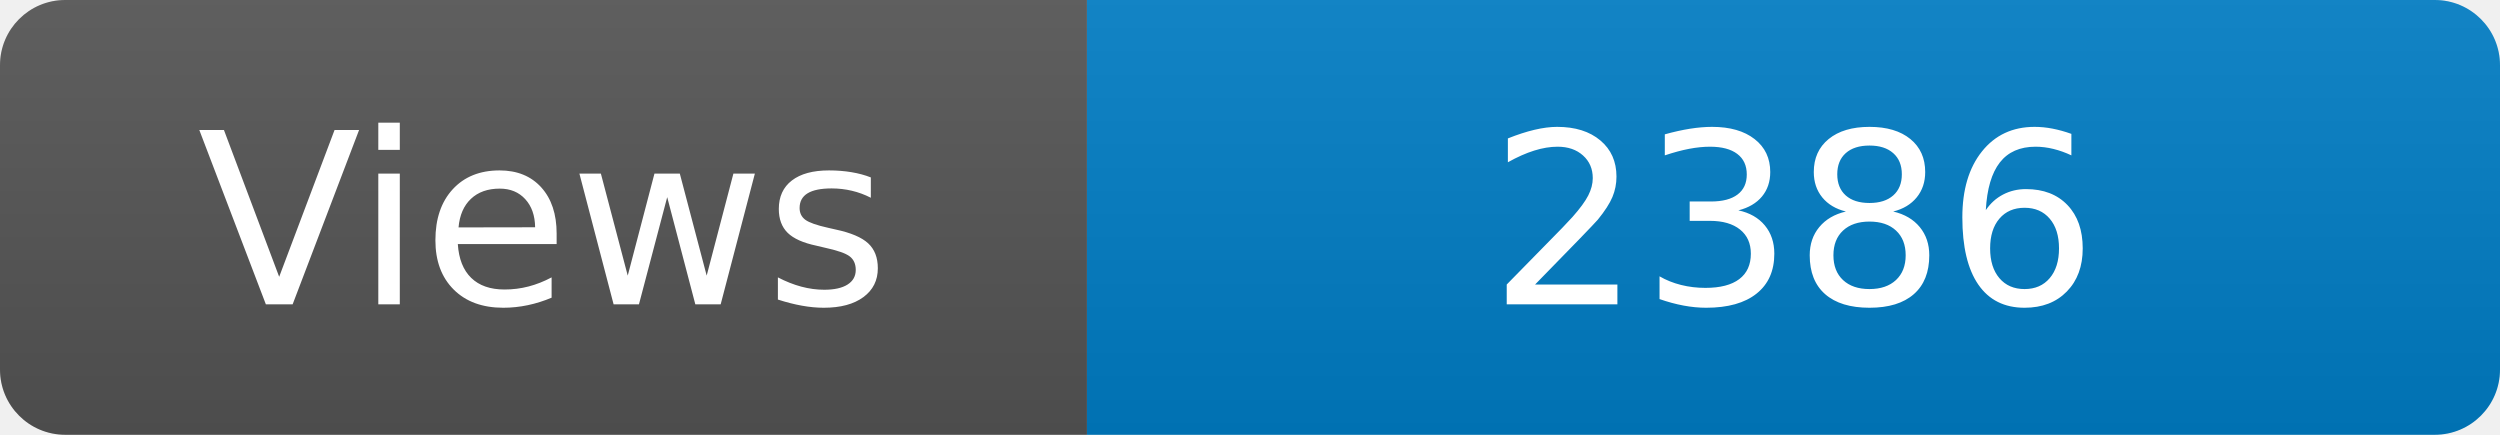
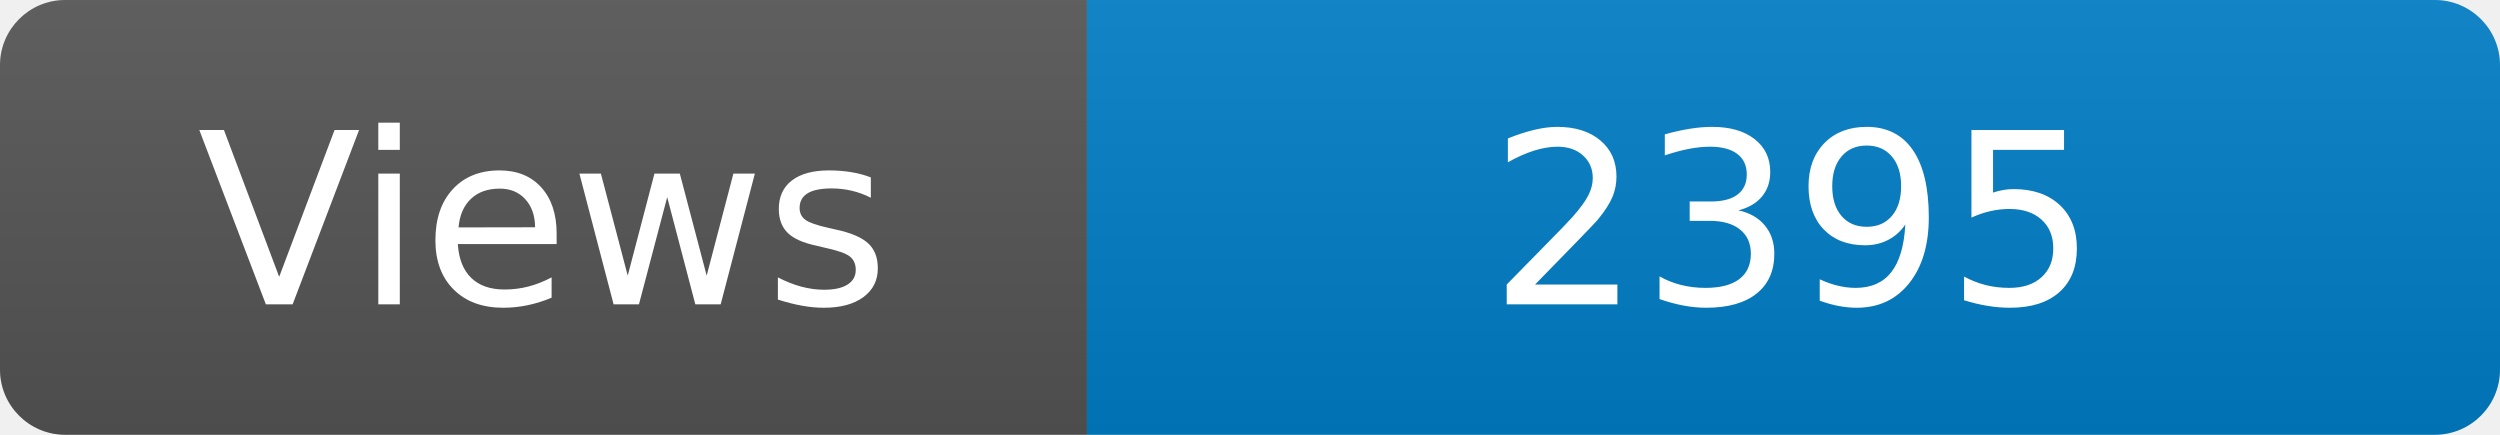
<svg xmlns="http://www.w3.org/2000/svg" width="115" height="20" role="img" aria-label="Maintained?: yes">
  <linearGradient id="s" x2="0" y2="100%">
    <stop offset="0" stop-color="#bbb" stop-opacity=".1" />
    <stop offset="1" stop-opacity=".1" />
  </linearGradient>
  <clipPath id="r">
    <rect width="115" height="20" rx="3" fill="#fff" />
  </clipPath>
  <g clip-path="url(#r)">
    <rect width="50" height="20" fill="#555" />
    <rect x="50" width="160" height="20" fill="#007ec6" />
    <rect width="115" height="20" fill="url(#s)" />
  </g>
  <g fill="#fff" text-anchor="middle" font-family="Verdana,Geneva,DejaVu Sans,sans-serif" font-size="110">
    <text x="250" y="140" transform="scale(.1)" fill="#fff">Views</text>
-     <text x="825" y="140" transform="scale(.1)" fill="#fff">2386</text>
+     <text x="825" y="140" transform="scale(.1)" fill="#fff">2395</text>
  </g>
</svg>
